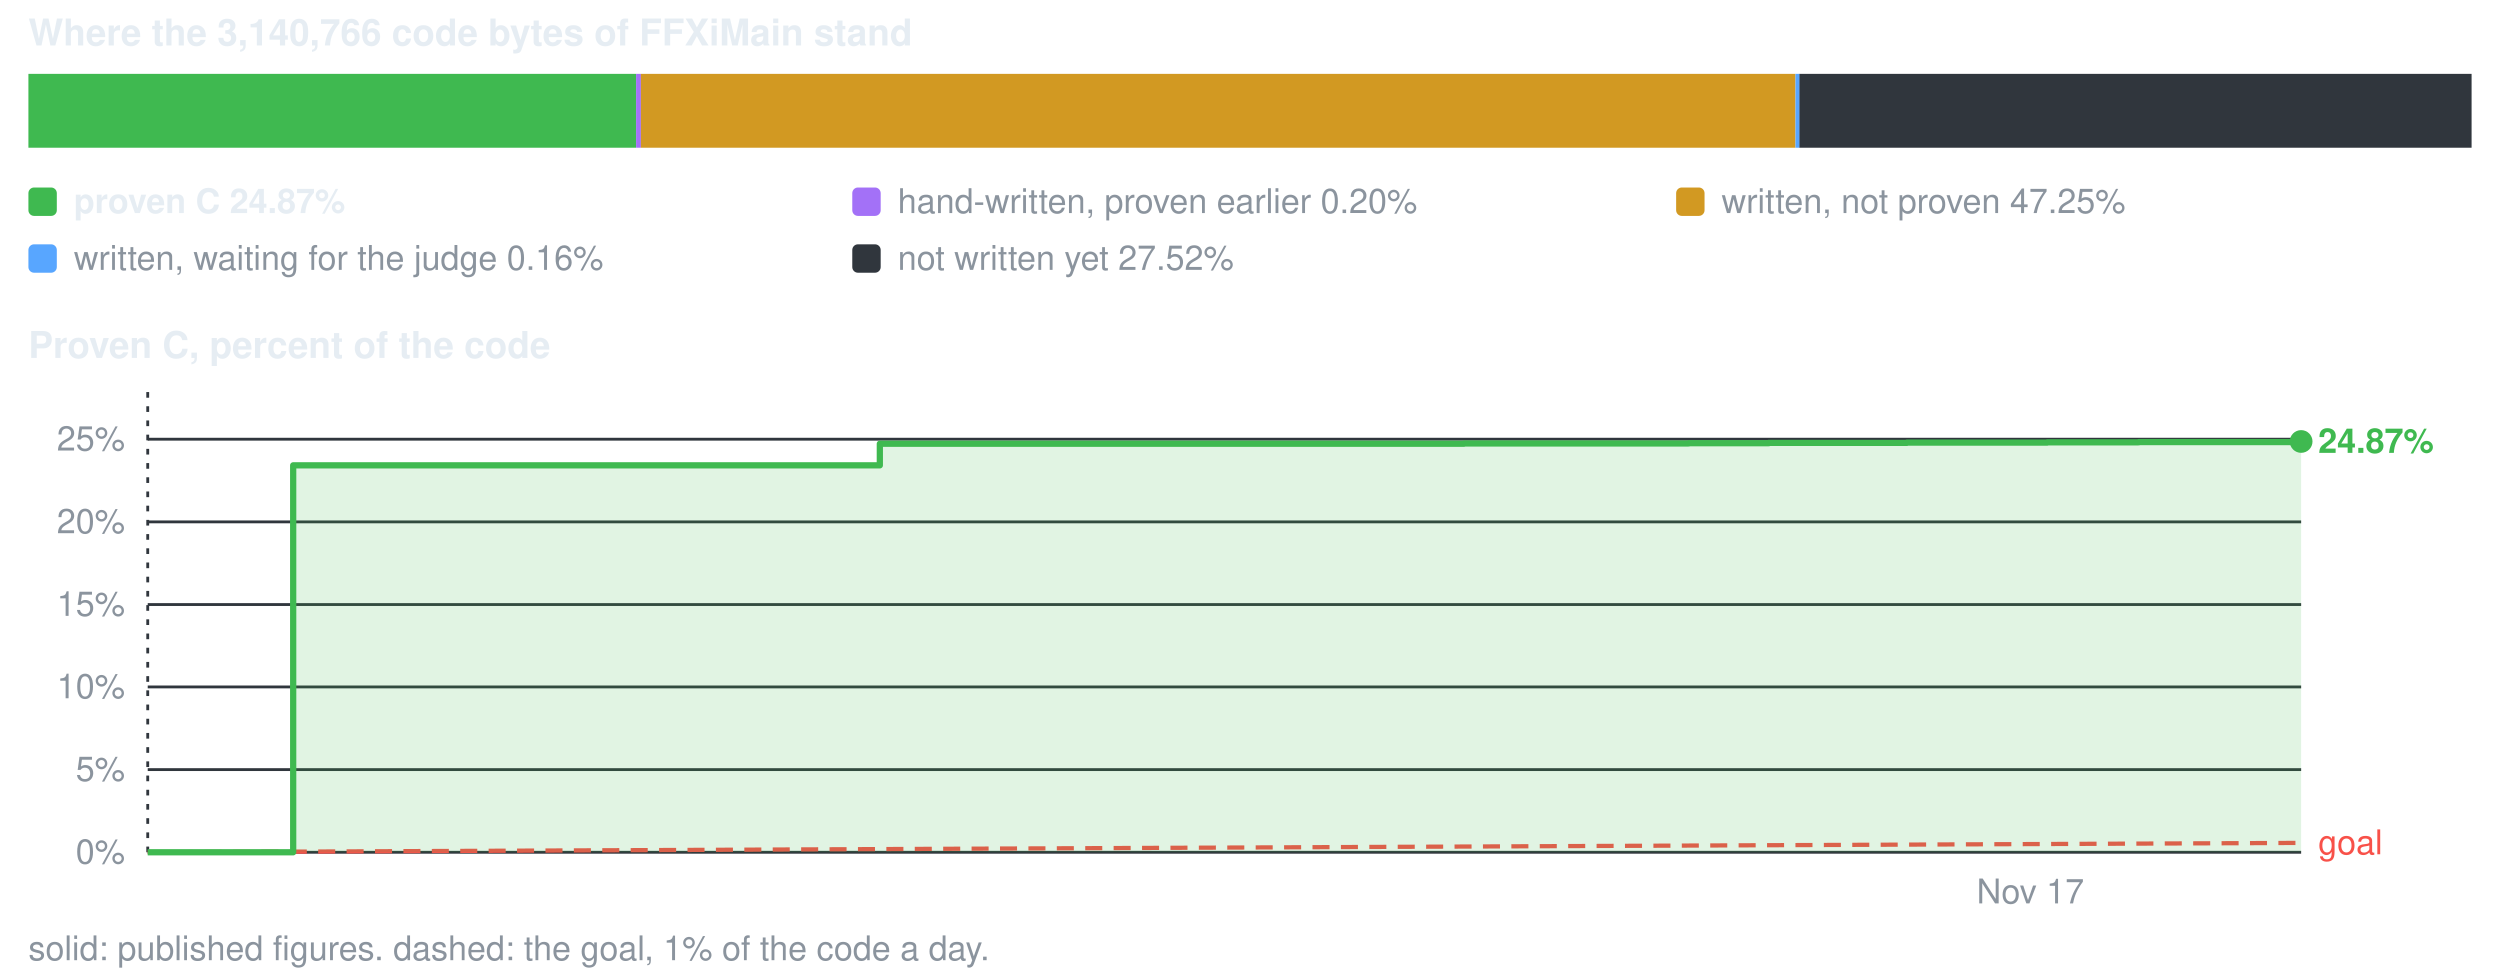
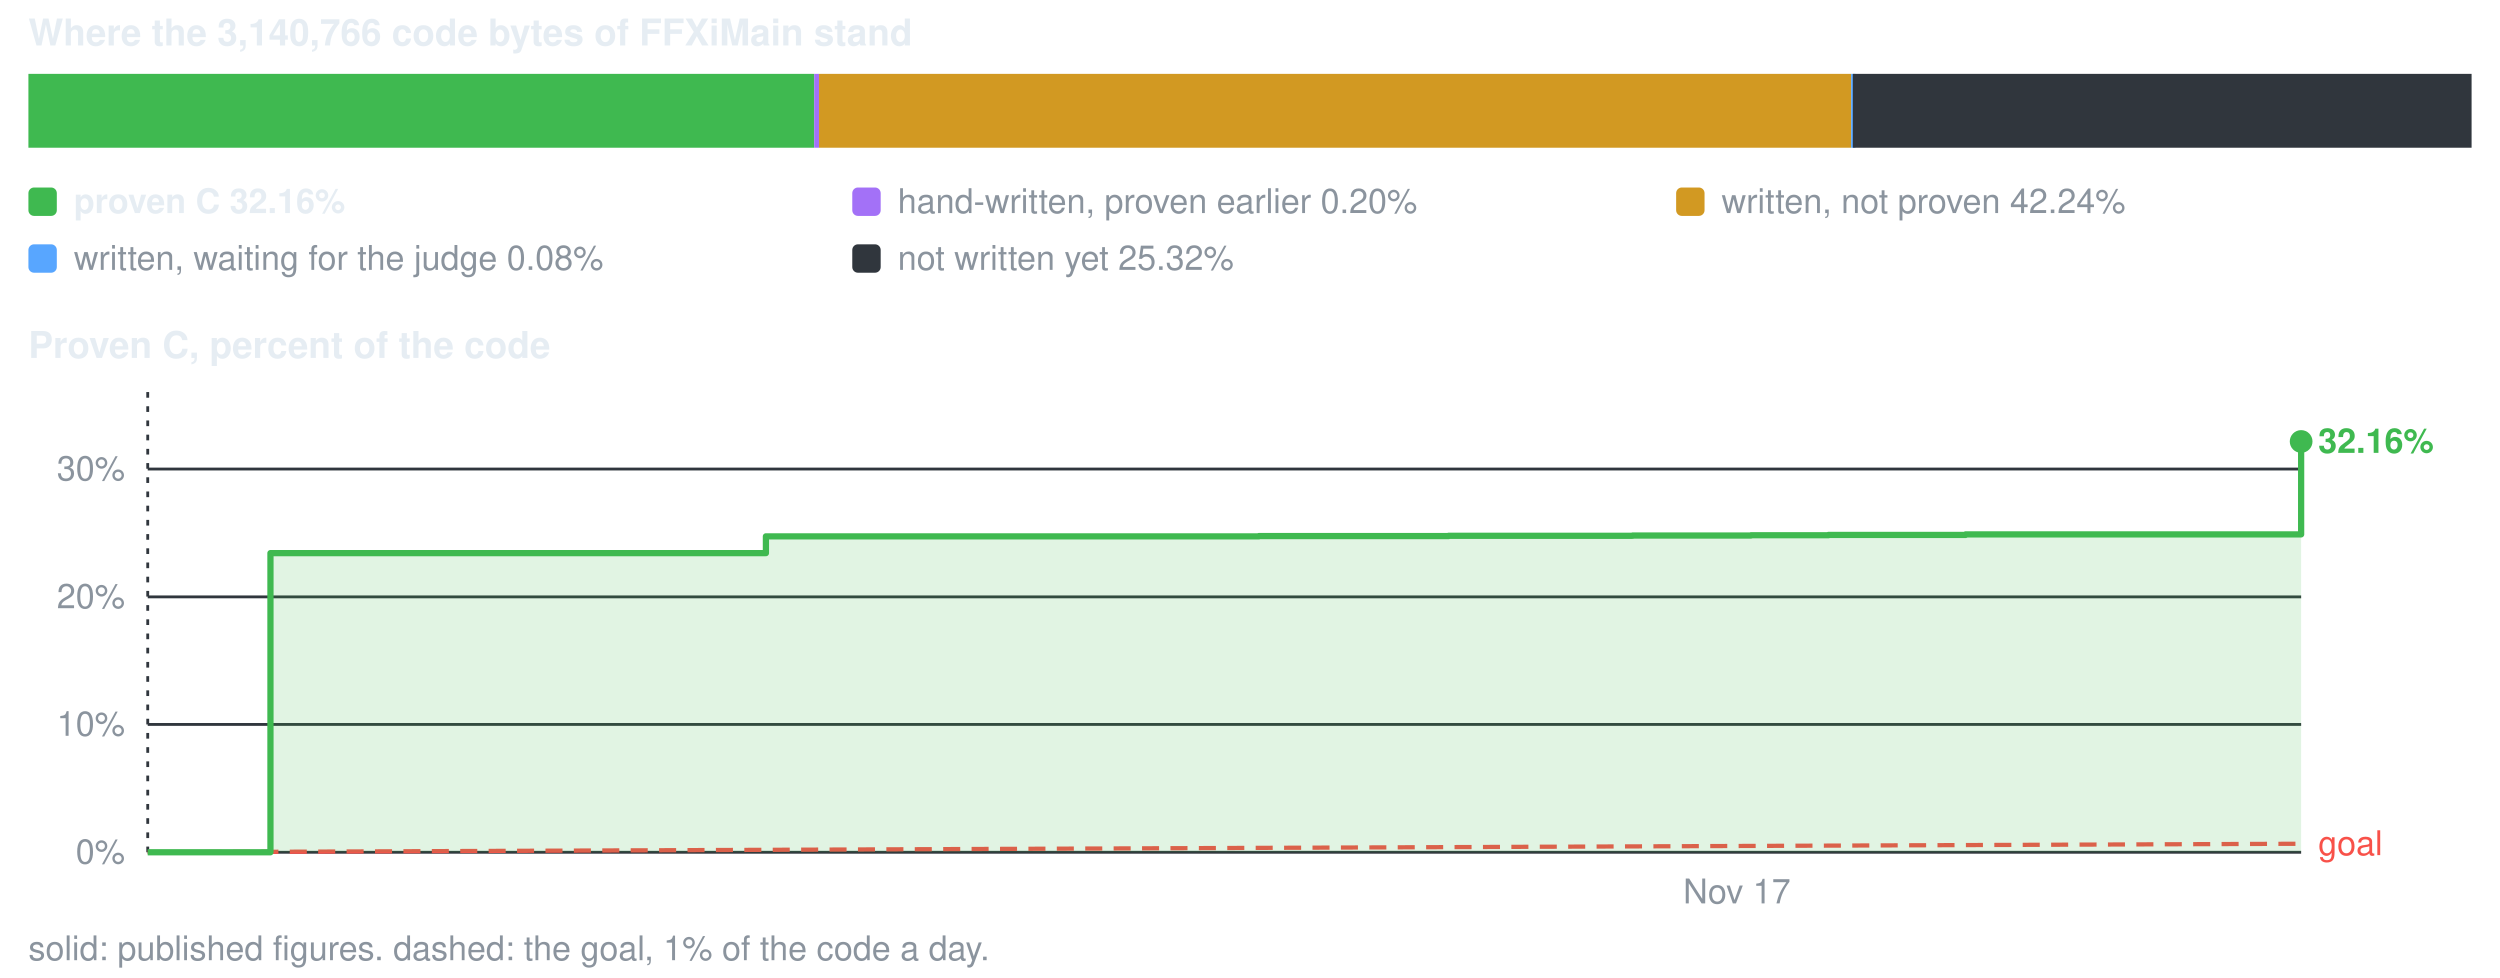
<svg xmlns="http://www.w3.org/2000/svg" viewBox="0 0 880 344" width="880" height="344" role="img" aria-label="conversion progress">
  <style>text{font-family:-apple-system,BlinkMacSystemFont,'Segoe UI',Helvetica,Arial,sans-serif;font-size:12px;fill:#8b949e}.s{fill:#e6edf3;font-weight:600}.b{font-size:13px}</style>
  <text x="10" y="16" class="s b">Where the 3,140,766 code bytes of FFXiMain stand</text>
-   <rect x="10.0" y="26" width="213.9" height="26" fill="#3fb950" />
-   <rect x="223.9" y="26" width="1.7" height="26" fill="#a371f7" />
-   <rect x="225.6" y="26" width="406.4" height="26" fill="#d29922" />
-   <rect x="632.0" y="26" width="1.5" height="26" fill="#58a6ff" />
-   <rect x="633.4" y="26" width="236.6" height="26" fill="#30363d" />
+   <rect x="10.0" y="26" width="276.6" height="26" fill="#3fb950" />
+   <rect x="286.6" y="26" width="1.7" height="26" fill="#a371f7" />
+   <rect x="288.3" y="26" width="363.3" height="26" fill="#d29922" />
+   <rect x="651.6" y="26" width="1.5" height="26" fill="#58a6ff" />
+   <rect x="652.2" y="26" width="217.8" height="26" fill="#30363d" />
  <rect x="10" y="66" width="10" height="10" rx="2" fill="#3fb950" />
-   <text x="26" y="75" class="s">proven C 24.87%</text>
+   <text x="26" y="75" class="s">proven C 32.16%</text>
  <rect x="300" y="66" width="10" height="10" rx="2" fill="#a371f7" />
  <text x="316" y="75">hand-written, proven earlier 0.20%</text>
  <rect x="590" y="66" width="10" height="10" rx="2" fill="#d29922" />
-   <text x="606" y="75">written, not proven 47.25%</text>
+   <text x="606" y="75">written, not proven 42.24%</text>
  <rect x="10" y="86" width="10" height="10" rx="2" fill="#58a6ff" />
-   <text x="26" y="95">written, waiting for the judge 0.16%</text>
+   <text x="26" y="95">written, waiting for the judge 0.08%</text>
  <rect x="300" y="86" width="10" height="10" rx="2" fill="#30363d" />
-   <text x="316" y="95">not written yet 27.52%</text>
+   <text x="316" y="95">not written yet 25.32%</text>
  <text x="10" y="126" class="s b">Proven C, percent of the code</text>
  <line x1="52" y1="300.0" x2="810" y2="300.0" stroke="#30363d" stroke-width="1" />
  <text x="44" y="304.0" text-anchor="end">0%</text>
-   <line x1="52" y1="270.9" x2="810" y2="270.9" stroke="#30363d" stroke-width="1" />
-   <text x="44" y="274.9" text-anchor="end">5%</text>
-   <line x1="52" y1="241.8" x2="810" y2="241.8" stroke="#30363d" stroke-width="1" />
-   <text x="44" y="245.8" text-anchor="end">10%</text>
-   <line x1="52" y1="212.8" x2="810" y2="212.8" stroke="#30363d" stroke-width="1" />
-   <text x="44" y="216.8" text-anchor="end">15%</text>
-   <line x1="52" y1="183.7" x2="810" y2="183.7" stroke="#30363d" stroke-width="1" />
-   <text x="44" y="187.7" text-anchor="end">20%</text>
-   <line x1="52" y1="154.6" x2="810" y2="154.6" stroke="#30363d" stroke-width="1" />
-   <text x="44" y="158.6" text-anchor="end">25%</text>
+   <line x1="52" y1="255.0" x2="810" y2="255.0" stroke="#30363d" stroke-width="1" />
+   <text x="44" y="259.0" text-anchor="end">10%</text>
+   <line x1="52" y1="210.1" x2="810" y2="210.1" stroke="#30363d" stroke-width="1" />
+   <text x="44" y="214.1" text-anchor="end">20%</text>
+   <line x1="52" y1="165.1" x2="810" y2="165.1" stroke="#30363d" stroke-width="1" />
+   <text x="44" y="169.1" text-anchor="end">30%</text>
  <line x1="52.0" y1="138" x2="52.0" y2="300" stroke="#30363d" stroke-width="1" stroke-dasharray="2 3" />
-   <text x="714.7" y="318" text-anchor="middle">Nov 17</text>
-   <line x1="52.0" y1="300.0" x2="810.0" y2="296.7" stroke="#f85149" stroke-width="1.5" stroke-dasharray="6 4" />
-   <text x="816.0" y="300.7" style="fill:#f85149">goal</text>
-   <path d="M52.0 300.0 H103.2 V163.8 H124.6 V163.8 H160.9 V163.8 H213.3 V163.8 H309.7 V156.2 H331.7 V156.2 H372.1 V156.2 H437.6 V156.2 H475.6 V156.2 H515.3 V156.1 H564.2 V156.1 H594.4 V156.0 H622.6 V155.9 H671.2 V155.8 H720.6 V155.7 H752.8 V155.6 H810.0 V155.4 V300.0 H52.0 Z" fill="#3fb950" fill-opacity="0.16" />
-   <path d="M52.0 300.0 H103.2 V163.8 H124.6 V163.8 H160.9 V163.8 H213.3 V163.8 H309.7 V156.2 H331.7 V156.2 H372.1 V156.2 H437.6 V156.2 H475.6 V156.2 H515.3 V156.1 H564.2 V156.1 H594.4 V156.0 H622.6 V155.9 H671.2 V155.8 H720.6 V155.7 H752.8 V155.6 H810.0 V155.4" fill="none" stroke="#3fb950" stroke-width="2.2" stroke-linejoin="round" />
+   <text x="611.4" y="318" text-anchor="middle">Nov 17</text>
+   <line x1="52.0" y1="300.0" x2="810.0" y2="297.0" stroke="#f85149" stroke-width="1.5" stroke-dasharray="6 4" />
+   <text x="816.0" y="301.0" style="fill:#f85149">goal</text>
+   <path d="M52.0 300.0 H95.2 V194.7 H113.3 V194.7 H143.9 V194.7 H188.2 V194.7 H269.6 V188.8 H288.1 V188.8 H322.2 V188.8 H377.5 V188.8 H409.5 V188.8 H443.1 V188.7 H484.4 V188.7 H509.9 V188.6 H533.6 V188.6 H574.7 V188.5 H616.4 V188.4 H643.6 V188.3 H691.9 V188.1 H810.0 V155.4 V300.0 H52.0 Z" fill="#3fb950" fill-opacity="0.16" />
+   <path d="M52.0 300.0 H95.2 V194.7 H113.3 V194.7 H143.9 V194.7 H188.2 V194.7 H269.6 V188.8 H288.1 V188.8 H322.2 V188.8 H377.5 V188.8 H409.5 V188.8 H443.1 V188.7 H484.4 V188.7 H509.9 V188.6 H533.6 V188.6 H574.7 V188.5 H616.4 V188.4 H643.6 V188.3 H691.9 V188.1 H810.0 V155.4" fill="none" stroke="#3fb950" stroke-width="2.2" stroke-linejoin="round" />
  <circle cx="810.0" cy="155.4" r="4" fill="#3fb950" />
-   <text x="816.0" y="159.4" class="s" style="fill:#3fb950">24.87%</text>
+   <text x="816.0" y="159.4" class="s" style="fill:#3fb950">32.16%</text>
  <text x="10" y="338">solid: published figures. dashed: the goal, 1% of the code a day.</text>
</svg>
